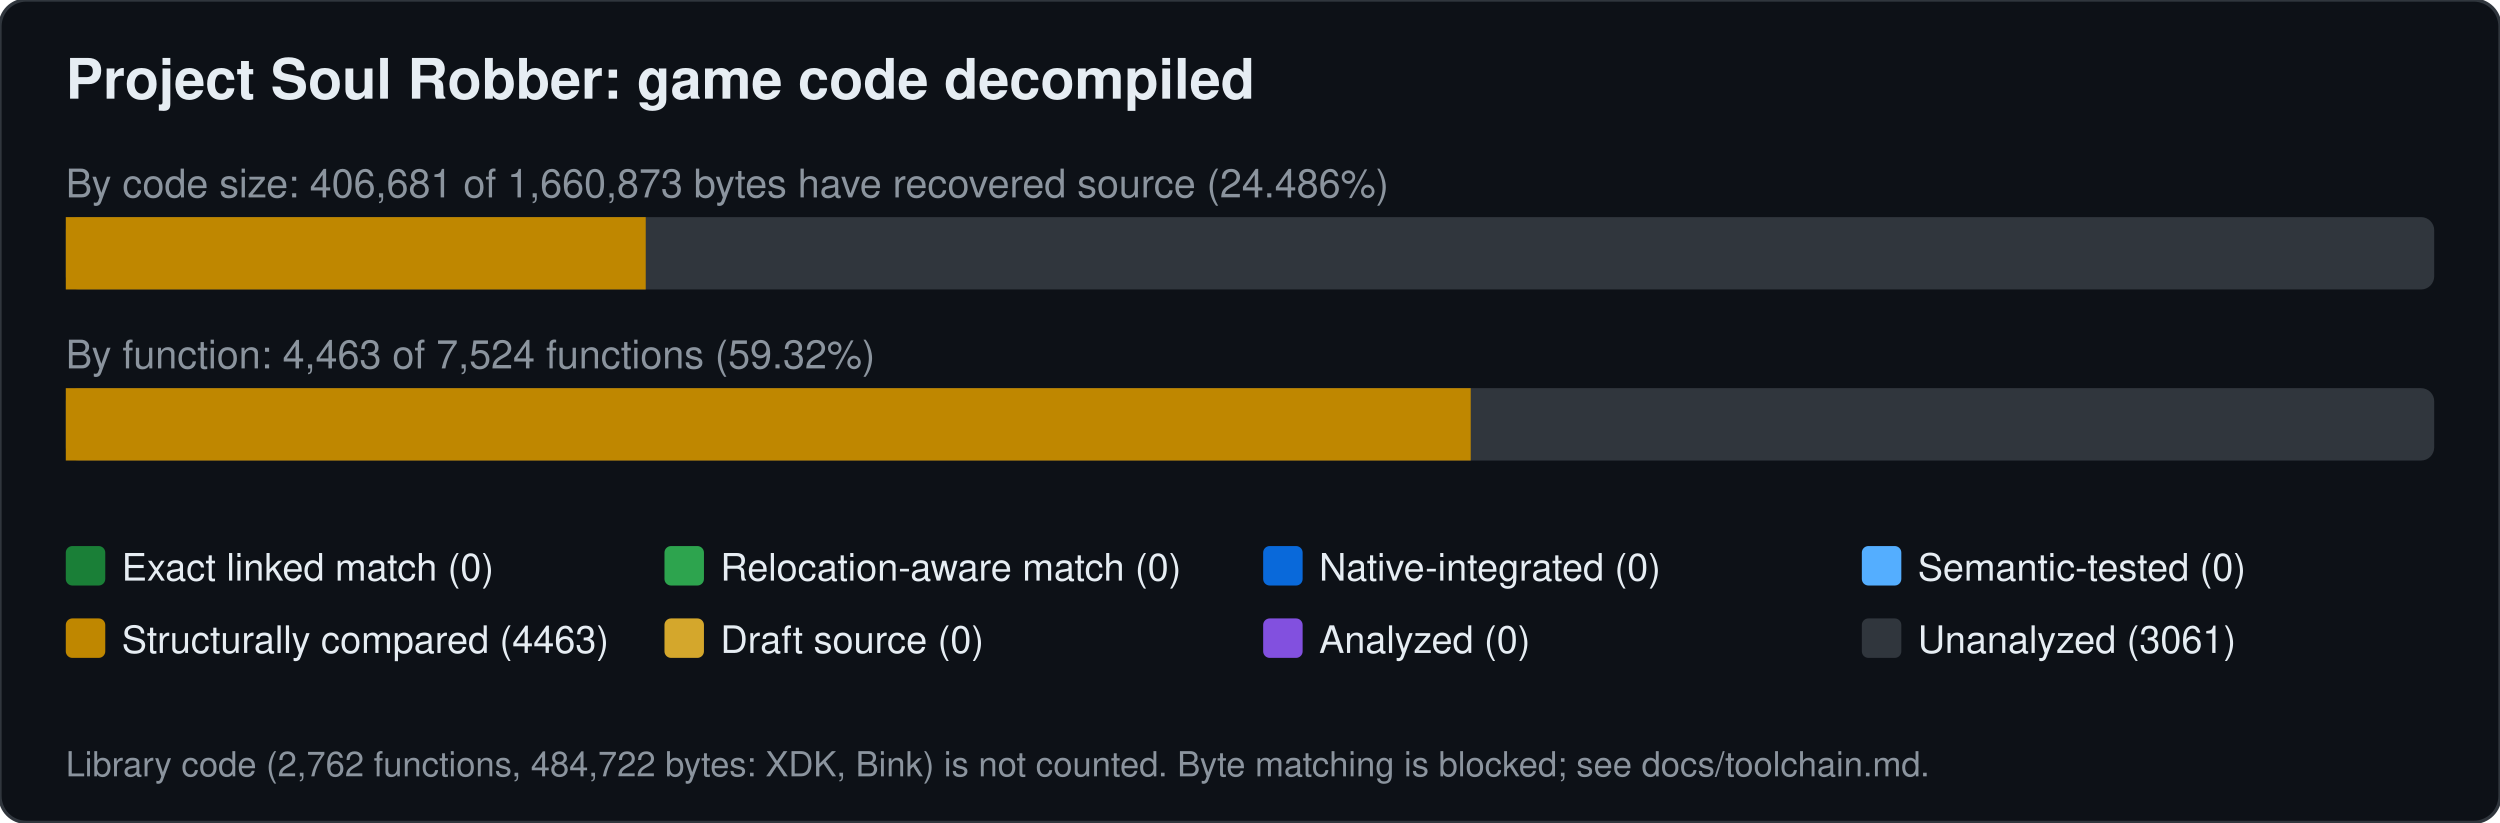
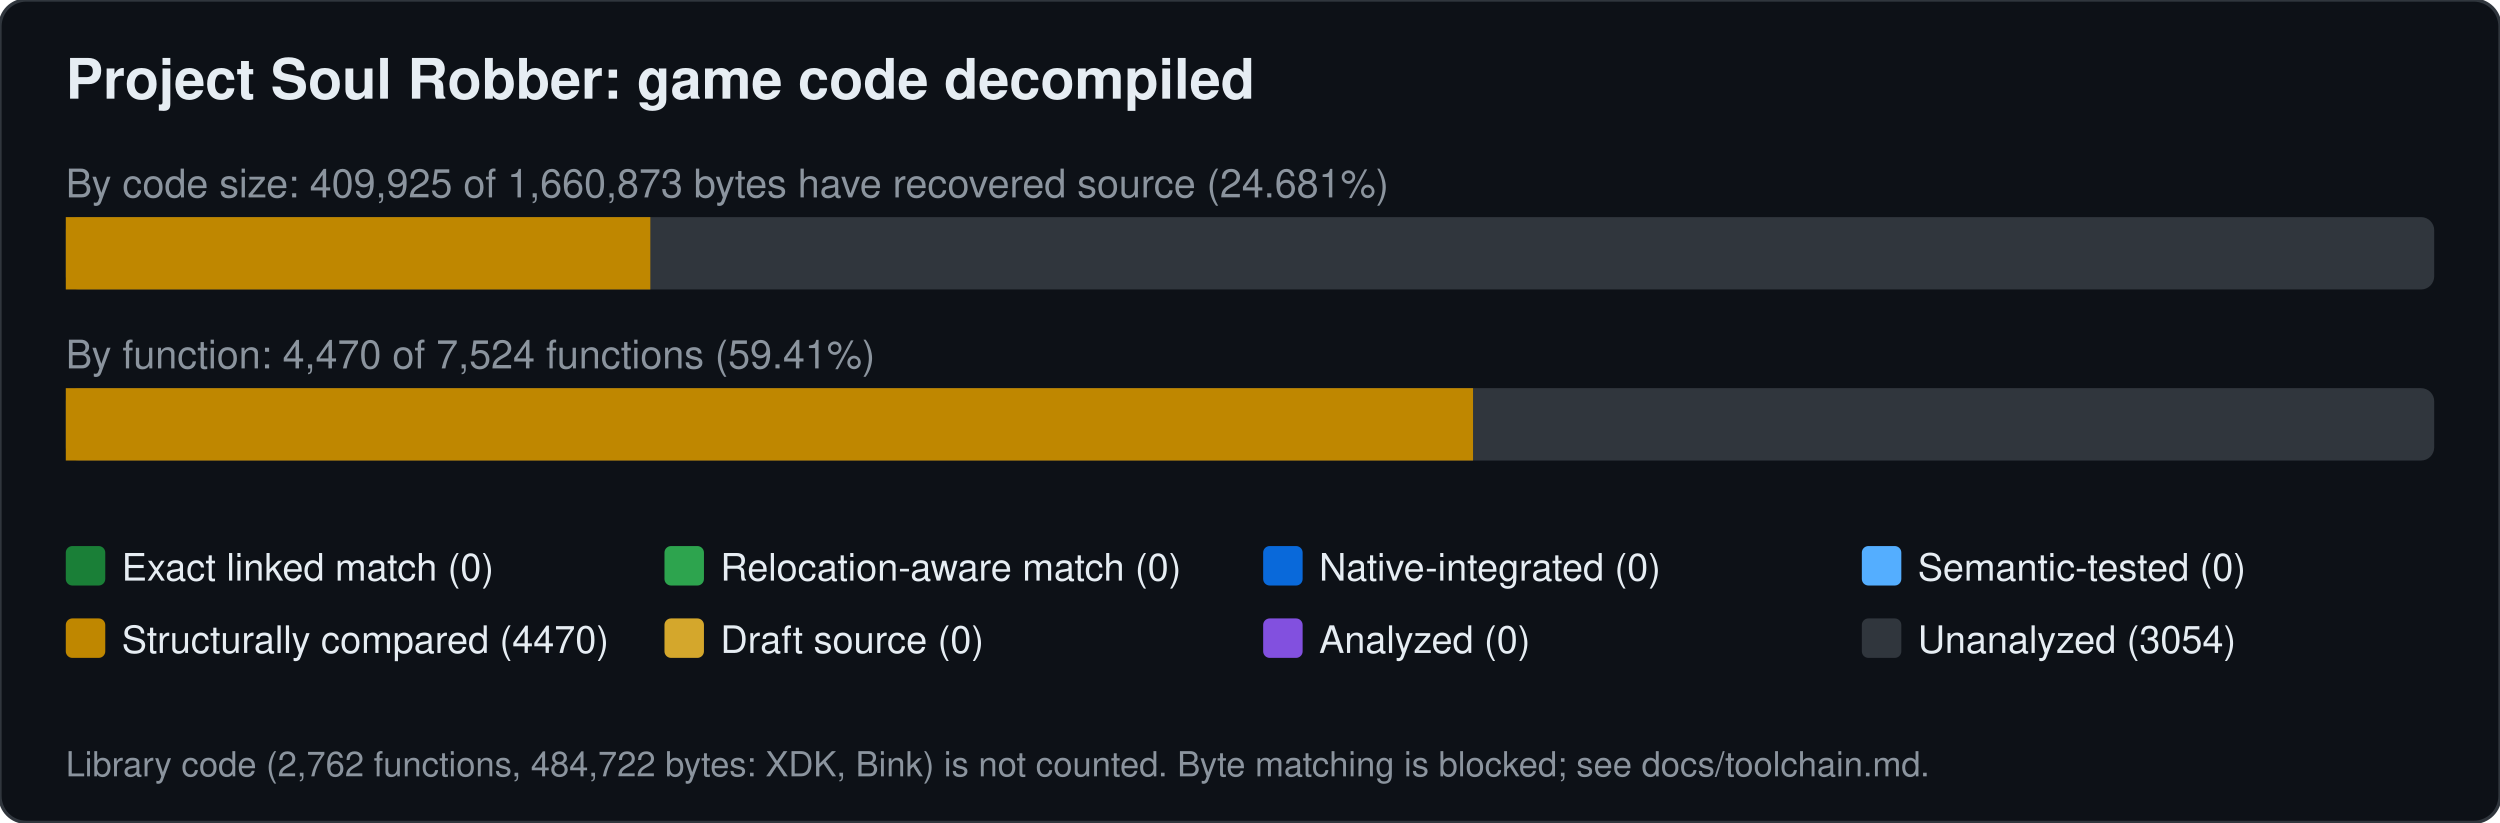
<svg xmlns="http://www.w3.org/2000/svg" width="760" height="250" viewBox="0 0 760 250" font-family="Segoe UI,Helvetica,Arial,sans-serif">
  <rect width="760" height="250" rx="8" fill="#0d1117" stroke="#30363d" />
  <text x="20" y="30" font-size="17" font-weight="600" fill="#e6edf3">Project Soul Robber: game code decompiled</text>
-   <text x="20" y="60" font-size="12" fill="#8b949e">By code size: 406,681 of 1,660,873 bytes have recovered source (24.486%)</text>
+   <text x="20" y="60" font-size="12" fill="#8b949e">By code size: 409,925 of 1,660,873 bytes have recovered source (24.681%)</text>
  <rect x="20" y="66" width="720" height="22" rx="4" fill="#30363d" />
-   <rect x="20.0" y="66" width="176.3" height="22" fill="#bf8700" />
-   <text x="20" y="112" font-size="12" fill="#8b949e">By function: 4,463 of 7,524 functions (59.32%)</text>
+   <rect x="20.0" y="66" width="177.7" height="22" fill="#bf8700" />
+   <text x="20" y="112" font-size="12" fill="#8b949e">By function: 4,470 of 7,524 functions (59.41%)</text>
  <rect x="20" y="118" width="720" height="22" rx="4" fill="#30363d" />
-   <rect x="20.0" y="118" width="427.1" height="22" fill="#bf8700" />
+   <rect x="20.0" y="118" width="427.8" height="22" fill="#bf8700" />
  <rect x="20" y="166" width="12" height="12" rx="2" fill="#1a7f37" />
  <text x="37" y="176.5" font-size="11.5" fill="#e6edf3">Exact linked match (0)</text>
  <rect x="202" y="166" width="12" height="12" rx="2" fill="#2da44e" />
  <text x="219" y="176.5" font-size="11.5" fill="#e6edf3">Relocation-aware match (0)</text>
  <rect x="384" y="166" width="12" height="12" rx="2" fill="#0969da" />
  <text x="401" y="176.5" font-size="11.5" fill="#e6edf3">Native-integrated (0)</text>
  <rect x="566" y="166" width="12" height="12" rx="2" fill="#54aeff" />
  <text x="583" y="176.5" font-size="11.5" fill="#e6edf3">Semantic-tested (0)</text>
  <rect x="20" y="188" width="12" height="12" rx="2" fill="#bf8700" />
-   <text x="37" y="198.5" font-size="11.5" fill="#e6edf3">Structurally compared (4463)</text>
+   <text x="37" y="198.5" font-size="11.5" fill="#e6edf3">Structurally compared (4470)</text>
  <rect x="202" y="188" width="12" height="12" rx="2" fill="#d4a72c" />
  <text x="219" y="198.5" font-size="11.5" fill="#e6edf3">Draft source (0)</text>
  <rect x="384" y="188" width="12" height="12" rx="2" fill="#8250df" />
  <text x="401" y="198.5" font-size="11.5" fill="#e6edf3">Analyzed (0)</text>
  <rect x="566" y="188" width="12" height="12" rx="2" fill="#30363d" />
-   <text x="583" y="198.5" font-size="11.5" fill="#e6edf3">Unanalyzed (3061)</text>
+   <text x="583" y="198.5" font-size="11.5" fill="#e6edf3">Unanalyzed (3054)</text>
  <text x="20" y="236" font-size="10.5" fill="#8b949e">Library code (2,762 functions, 484,722 bytes: XDK, Bink) is not counted. Byte matching is blocked; see docs/toolchain.md.</text>
</svg>
